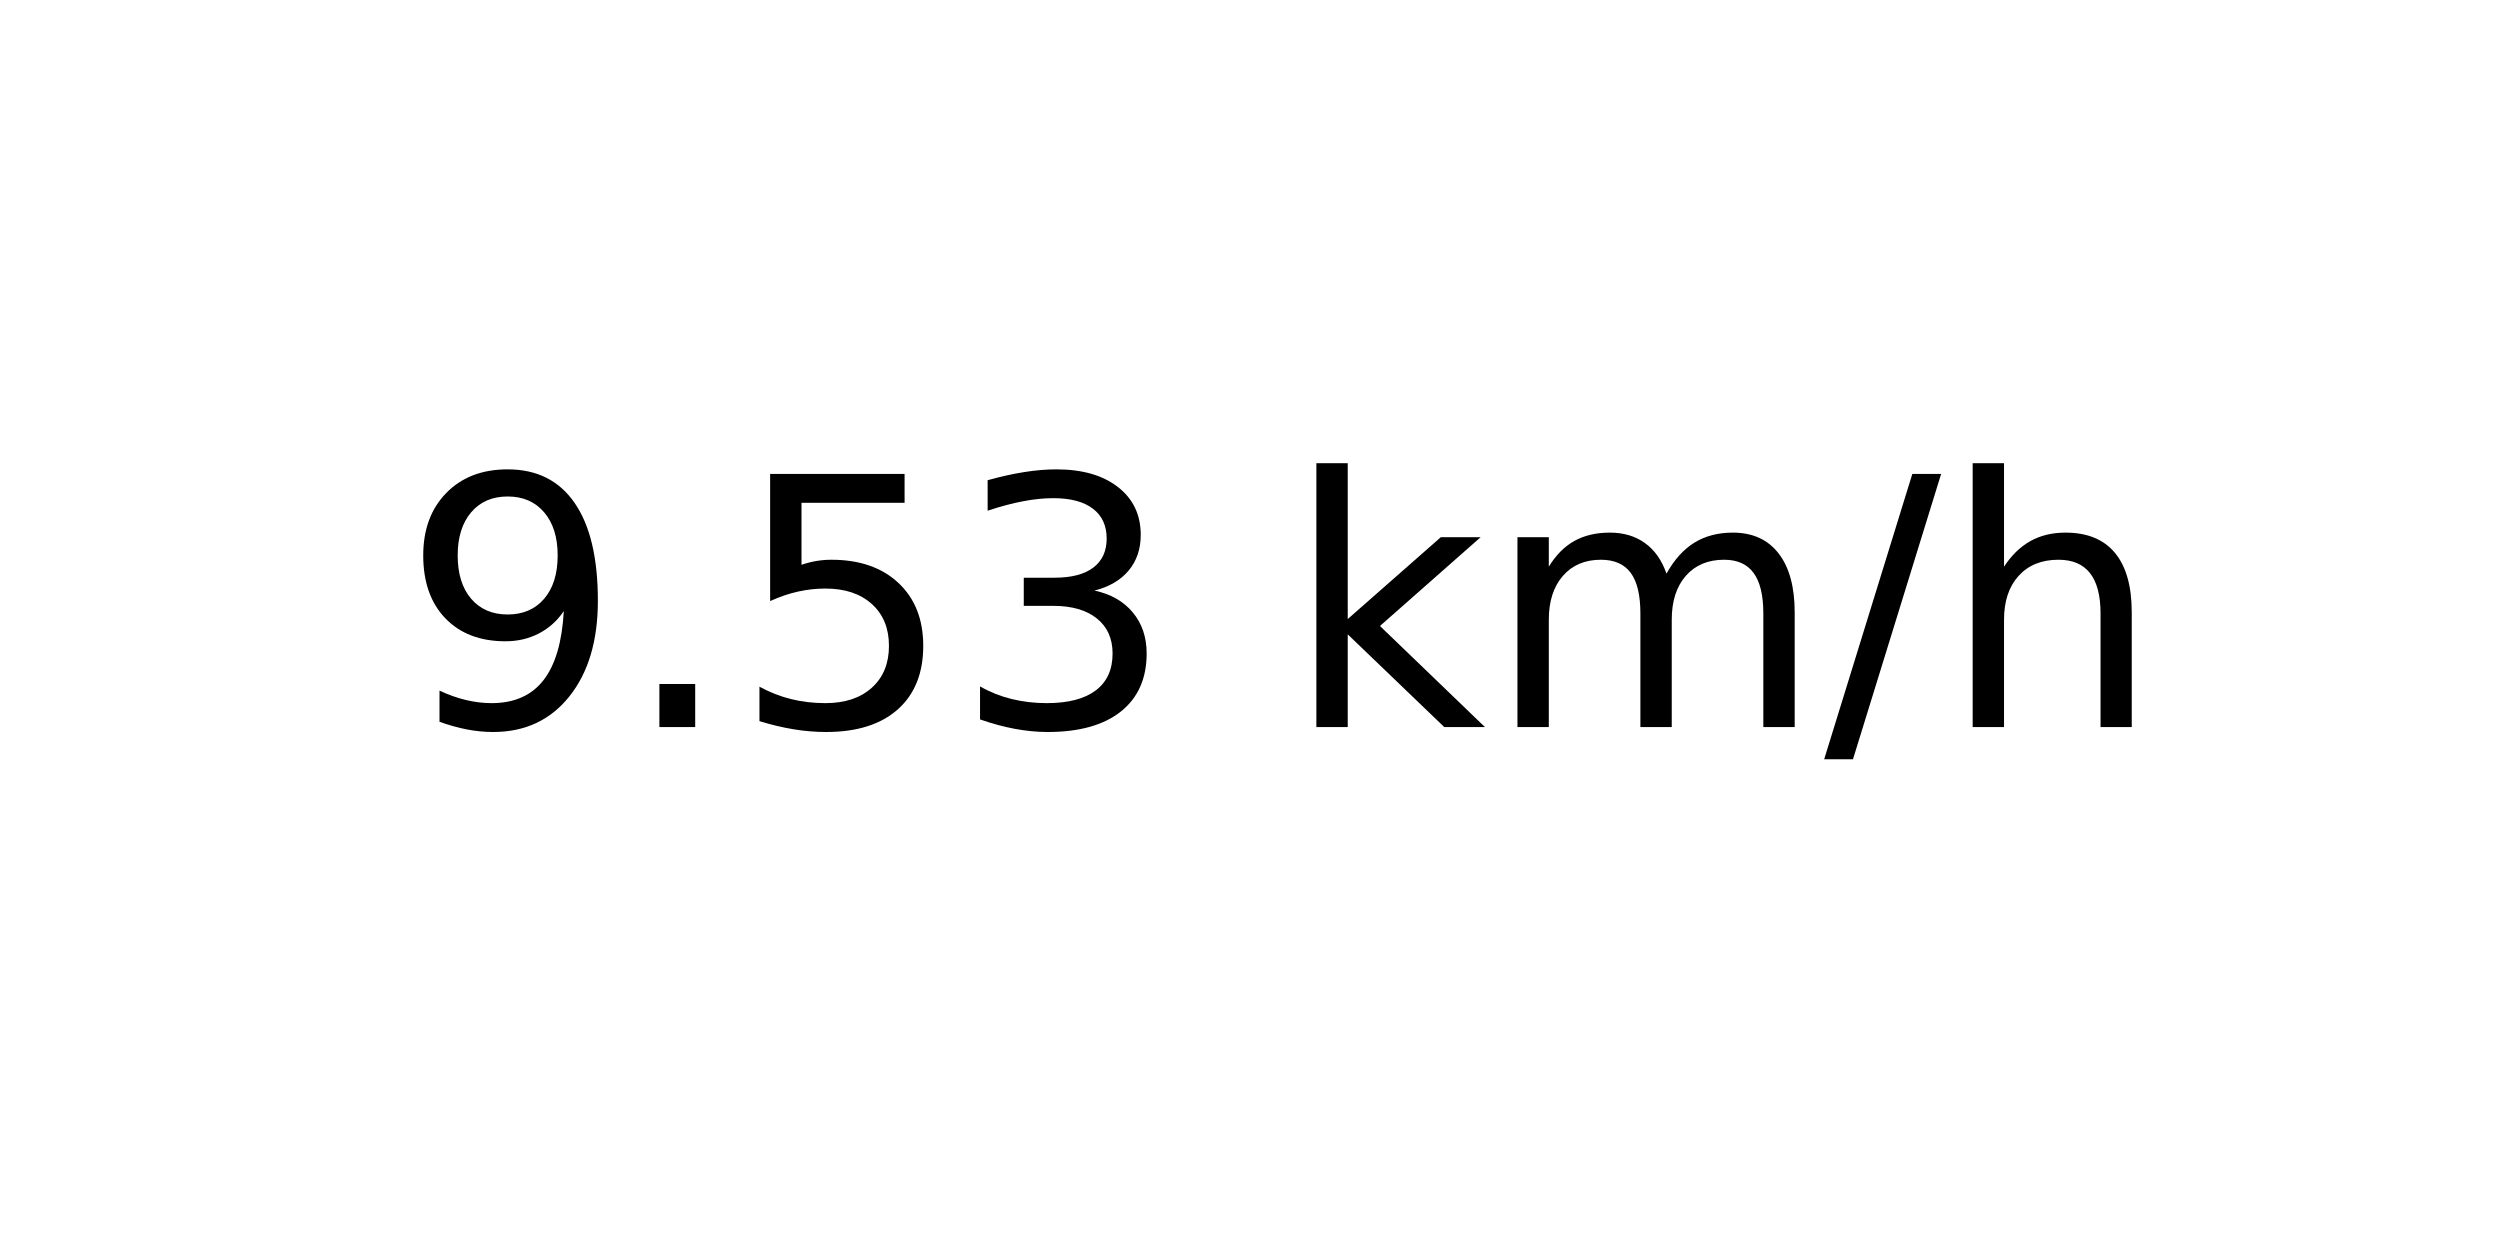
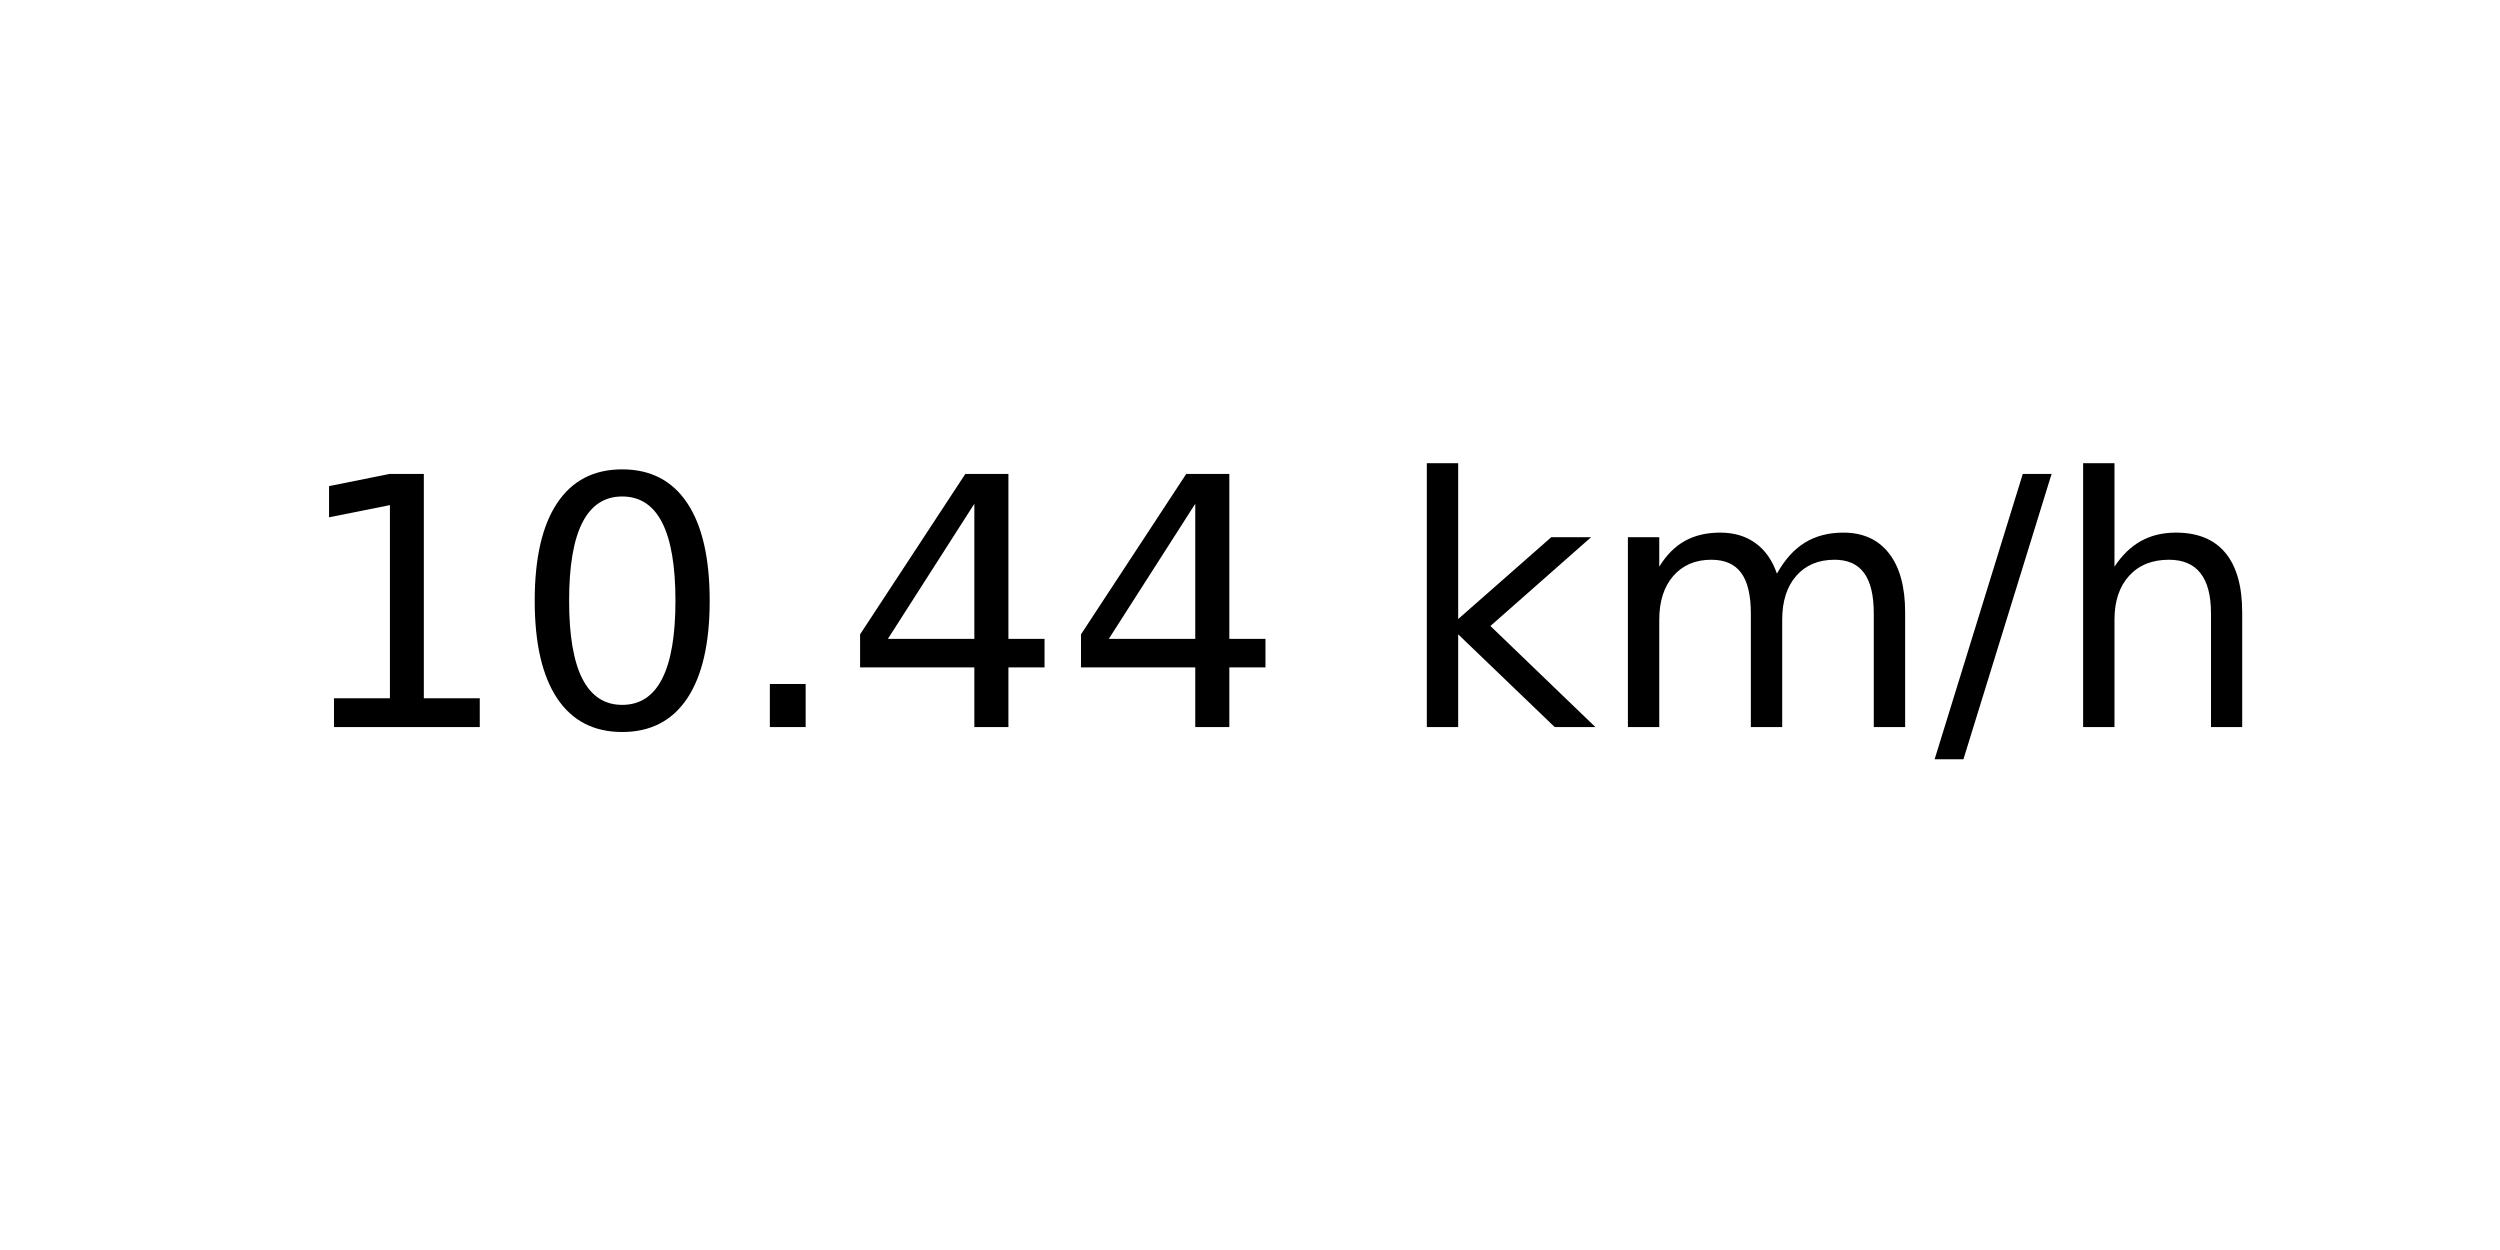
<svg xmlns="http://www.w3.org/2000/svg" xmlns:xlink="http://www.w3.org/1999/xlink" width="72pt" height="36pt" viewBox="0 0 72 36" version="1.1">
  <defs>
    <style type="text/css">*{stroke-linejoin: round; stroke-linecap: butt}</style>
  </defs>
  <g id="figure_1">
    <g id="axes_1">
      <g id="text_1">
-         <g transform="translate(11.55937 20.93937) scale(0.1 -0.1)">
+         <g transform="translate(8.378125 20.93937) scale(0.1 -0.1)">
          <defs>
-             <path id="DejaVuSans-39" d="M 703 97  L 703 672  Q 941 559 1184 500  Q 1428 441 1663 441  Q 2288 441 2617 861  Q 2947 1281 2994 2138  Q 2813 1869 2534 1725  Q 2256 1581 1919 1581  Q 1219 1581 811 2004  Q 403 2428 403 3163  Q 403 3881 828 4315  Q 1253 4750 1959 4750  Q 2769 4750 3195 4129  Q 3622 3509 3622 2328  Q 3622 1225 3098 567  Q 2575 -91 1691 -91  Q 1453 -91 1209 -44  Q 966 3 703 97  z M 1959 2075  Q 2384 2075 2632 2365  Q 2881 2656 2881 3163  Q 2881 3666 2632 3958  Q 2384 4250 1959 4250  Q 1534 4250 1286 3958  Q 1038 3666 1038 3163  Q 1038 2656 1286 2365  Q 1534 2075 1959 2075  z " transform="scale(0.015625)" />
+             <path id="DejaVuSans-31" d="M 794 531  L 1825 531  L 1825 4091  L 703 3866  L 703 4441  L 1819 4666  L 2450 4666  L 2450 531  L 3481 531  L 3481 0  L 794 0  L 794 531  z " transform="scale(0.015625)" />
+             <path id="DejaVuSans-30" d="M 2034 4250  Q 1547 4250 1301 3770  Q 1056 3291 1056 2328  Q 1056 1369 1301 889  Q 1547 409 2034 409  Q 2525 409 2770 889  Q 3016 1369 3016 2328  Q 3016 3291 2770 3770  Q 2525 4250 2034 4250  z M 2034 4750  Q 2819 4750 3233 4129  Q 3647 3509 3647 2328  Q 3647 1150 3233 529  Q 2819 -91 2034 -91  Q 1250 -91 836 529  Q 422 1150 422 2328  Q 422 3509 836 4129  Q 1250 4750 2034 4750  z " transform="scale(0.015625)" />
            <path id="DejaVuSans-2e" d="M 684 794  L 1344 794  L 1344 0  L 684 0  L 684 794  z " transform="scale(0.015625)" />
-             <path id="DejaVuSans-35" d="M 691 4666  L 3169 4666  L 3169 4134  L 1269 4134  L 1269 2991  Q 1406 3038 1543 3061  Q 1681 3084 1819 3084  Q 2600 3084 3056 2656  Q 3513 2228 3513 1497  Q 3513 744 3044 326  Q 2575 -91 1722 -91  Q 1428 -91 1123 -41  Q 819 9 494 109  L 494 744  Q 775 591 1075 516  Q 1375 441 1709 441  Q 2250 441 2565 725  Q 2881 1009 2881 1497  Q 2881 1984 2565 2268  Q 2250 2553 1709 2553  Q 1456 2553 1204 2497  Q 953 2441 691 2322  L 691 4666  z " transform="scale(0.015625)" />
-             <path id="DejaVuSans-33" d="M 2597 2516  Q 3050 2419 3304 2112  Q 3559 1806 3559 1356  Q 3559 666 3084 287  Q 2609 -91 1734 -91  Q 1441 -91 1130 -33  Q 819 25 488 141  L 488 750  Q 750 597 1062 519  Q 1375 441 1716 441  Q 2309 441 2620 675  Q 2931 909 2931 1356  Q 2931 1769 2642 2001  Q 2353 2234 1838 2234  L 1294 2234  L 1294 2753  L 1863 2753  Q 2328 2753 2575 2939  Q 2822 3125 2822 3475  Q 2822 3834 2567 4026  Q 2313 4219 1838 4219  Q 1578 4219 1281 4162  Q 984 4106 628 3988  L 628 4550  Q 988 4650 1302 4700  Q 1616 4750 1894 4750  Q 2613 4750 3031 4423  Q 3450 4097 3450 3541  Q 3450 3153 3228 2886  Q 3006 2619 2597 2516  z " transform="scale(0.015625)" />
+             <path id="DejaVuSans-34" d="M 2419 4116  L 825 1625  L 2419 1625  L 2419 4116  z M 2253 4666  L 3047 4666  L 3047 1625  L 3713 1625  L 3713 1100  L 3047 1100  L 3047 0  L 2419 0  L 2419 1100  L 313 1100  L 313 1709  L 2253 4666  z " transform="scale(0.015625)" />
            <path id="DejaVuSans-20" transform="scale(0.015625)" />
            <path id="DejaVuSans-6b" d="M 581 4863  L 1159 4863  L 1159 1991  L 2875 3500  L 3609 3500  L 1753 1863  L 3688 0  L 2938 0  L 1159 1709  L 1159 0  L 581 0  L 581 4863  z " transform="scale(0.015625)" />
            <path id="DejaVuSans-6d" d="M 3328 2828  Q 3544 3216 3844 3400  Q 4144 3584 4550 3584  Q 5097 3584 5394 3201  Q 5691 2819 5691 2113  L 5691 0  L 5113 0  L 5113 2094  Q 5113 2597 4934 2840  Q 4756 3084 4391 3084  Q 3944 3084 3684 2787  Q 3425 2491 3425 1978  L 3425 0  L 2847 0  L 2847 2094  Q 2847 2600 2669 2842  Q 2491 3084 2119 3084  Q 1678 3084 1418 2786  Q 1159 2488 1159 1978  L 1159 0  L 581 0  L 581 3500  L 1159 3500  L 1159 2956  Q 1356 3278 1631 3431  Q 1906 3584 2284 3584  Q 2666 3584 2933 3390  Q 3200 3197 3328 2828  z " transform="scale(0.015625)" />
            <path id="DejaVuSans-2f" d="M 1625 4666  L 2156 4666  L 531 -594  L 0 -594  L 1625 4666  z " transform="scale(0.015625)" />
            <path id="DejaVuSans-68" d="M 3513 2113  L 3513 0  L 2938 0  L 2938 2094  Q 2938 2591 2744 2837  Q 2550 3084 2163 3084  Q 1697 3084 1428 2787  Q 1159 2491 1159 1978  L 1159 0  L 581 0  L 581 4863  L 1159 4863  L 1159 2956  Q 1366 3272 1645 3428  Q 1925 3584 2291 3584  Q 2894 3584 3203 3211  Q 3513 2838 3513 2113  z " transform="scale(0.015625)" />
          </defs>
-           <use xlink:href="#DejaVuSans-39" />
-           <use xlink:href="#DejaVuSans-2e" x="63.623" />
-           <use xlink:href="#DejaVuSans-35" x="95.41" />
-           <use xlink:href="#DejaVuSans-33" x="159.033" />
-           <use xlink:href="#DejaVuSans-20" x="222.656" />
-           <use xlink:href="#DejaVuSans-6b" x="254.443" />
-           <use xlink:href="#DejaVuSans-6d" x="312.354" />
-           <use xlink:href="#DejaVuSans-2f" x="409.766" />
-           <use xlink:href="#DejaVuSans-68" x="443.457" />
+           <use xlink:href="#DejaVuSans-31" />
+           <use xlink:href="#DejaVuSans-30" x="63.623" />
+           <use xlink:href="#DejaVuSans-2e" x="127.246" />
+           <use xlink:href="#DejaVuSans-34" x="159.033" />
+           <use xlink:href="#DejaVuSans-34" x="222.656" />
+           <use xlink:href="#DejaVuSans-20" x="286.279" />
+           <use xlink:href="#DejaVuSans-6b" x="318.066" />
+           <use xlink:href="#DejaVuSans-6d" x="375.977" />
+           <use xlink:href="#DejaVuSans-2f" x="473.389" />
+           <use xlink:href="#DejaVuSans-68" x="507.08" />
        </g>
      </g>
    </g>
  </g>
</svg>
